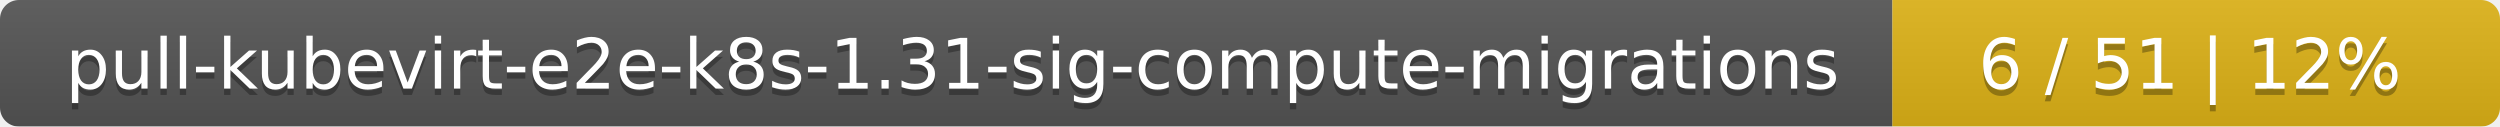
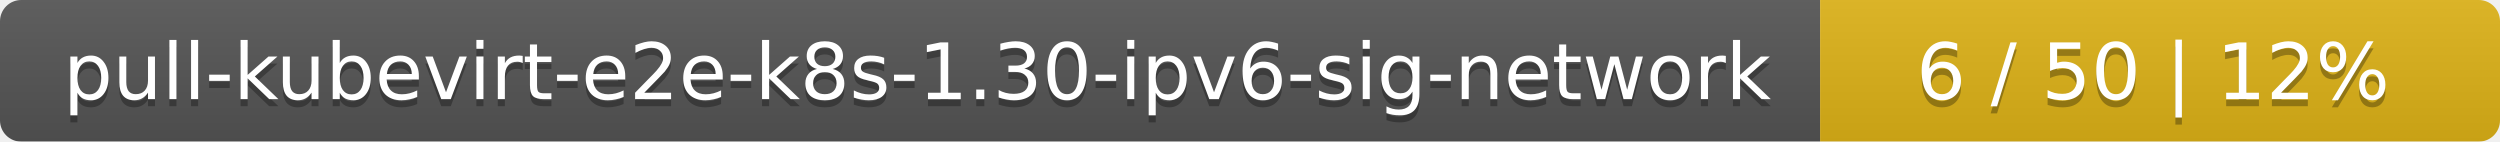
- <svg xmlns="http://www.w3.org/2000/svg" width="395" height="20">
+ <svg xmlns="http://www.w3.org/2000/svg" width="353" height="20">
  <linearGradient id="smooth" x2="0" y2="100%">
    <stop offset="0" stop-color="#bbb" stop-opacity=".1" />
    <stop offset="1" stop-opacity=".1" />
  </linearGradient>
  <mask id="round">
-     <rect width="395" height="20" rx="3" fill="#fff" />
+     <rect width="353" height="20" rx="3" fill="#fff" />
  </mask>
  <g mask="url(#round)">
-     <rect width="299" height="20" fill="#555" />
-     <rect x="299" width="96" height="20" fill="#dfb317" />
-     <rect width="395" height="20" fill="url(#smooth)" />
+     <rect width="257" height="20" fill="#555" />
+     <rect x="257" width="96" height="20" fill="#dfb317" />
+     <rect width="353" height="20" fill="url(#smooth)" />
  </g>
  <g fill="#fff" text-anchor="middle" font-family="DejaVu Sans,Verdana,Geneva,sans-serif" font-size="11">
-     <text x="150.5" y="15" fill="#010101" fill-opacity=".3">pull-kubevirt-e2e-k8s-1.31-sig-compute-migrations</text>
-     <text x="150.5" y="14">pull-kubevirt-e2e-k8s-1.31-sig-compute-migrations</text>
-     <text x="346" y="15" fill="#010101" fill-opacity=".3">6 / 51    |    12%</text>
-     <text x="346" y="14">6 / 51    |    12%</text>
+     <text x="129.5" y="15" fill="#010101" fill-opacity=".3">pull-kubevirt-e2e-k8s-1.30-ipv6-sig-network</text>
+     <text x="129.5" y="14">pull-kubevirt-e2e-k8s-1.30-ipv6-sig-network</text>
+     <text x="304" y="15" fill="#010101" fill-opacity=".3">6 / 50    |    12%</text>
+     <text x="304" y="14">6 / 50    |    12%</text>
  </g>
</svg>
